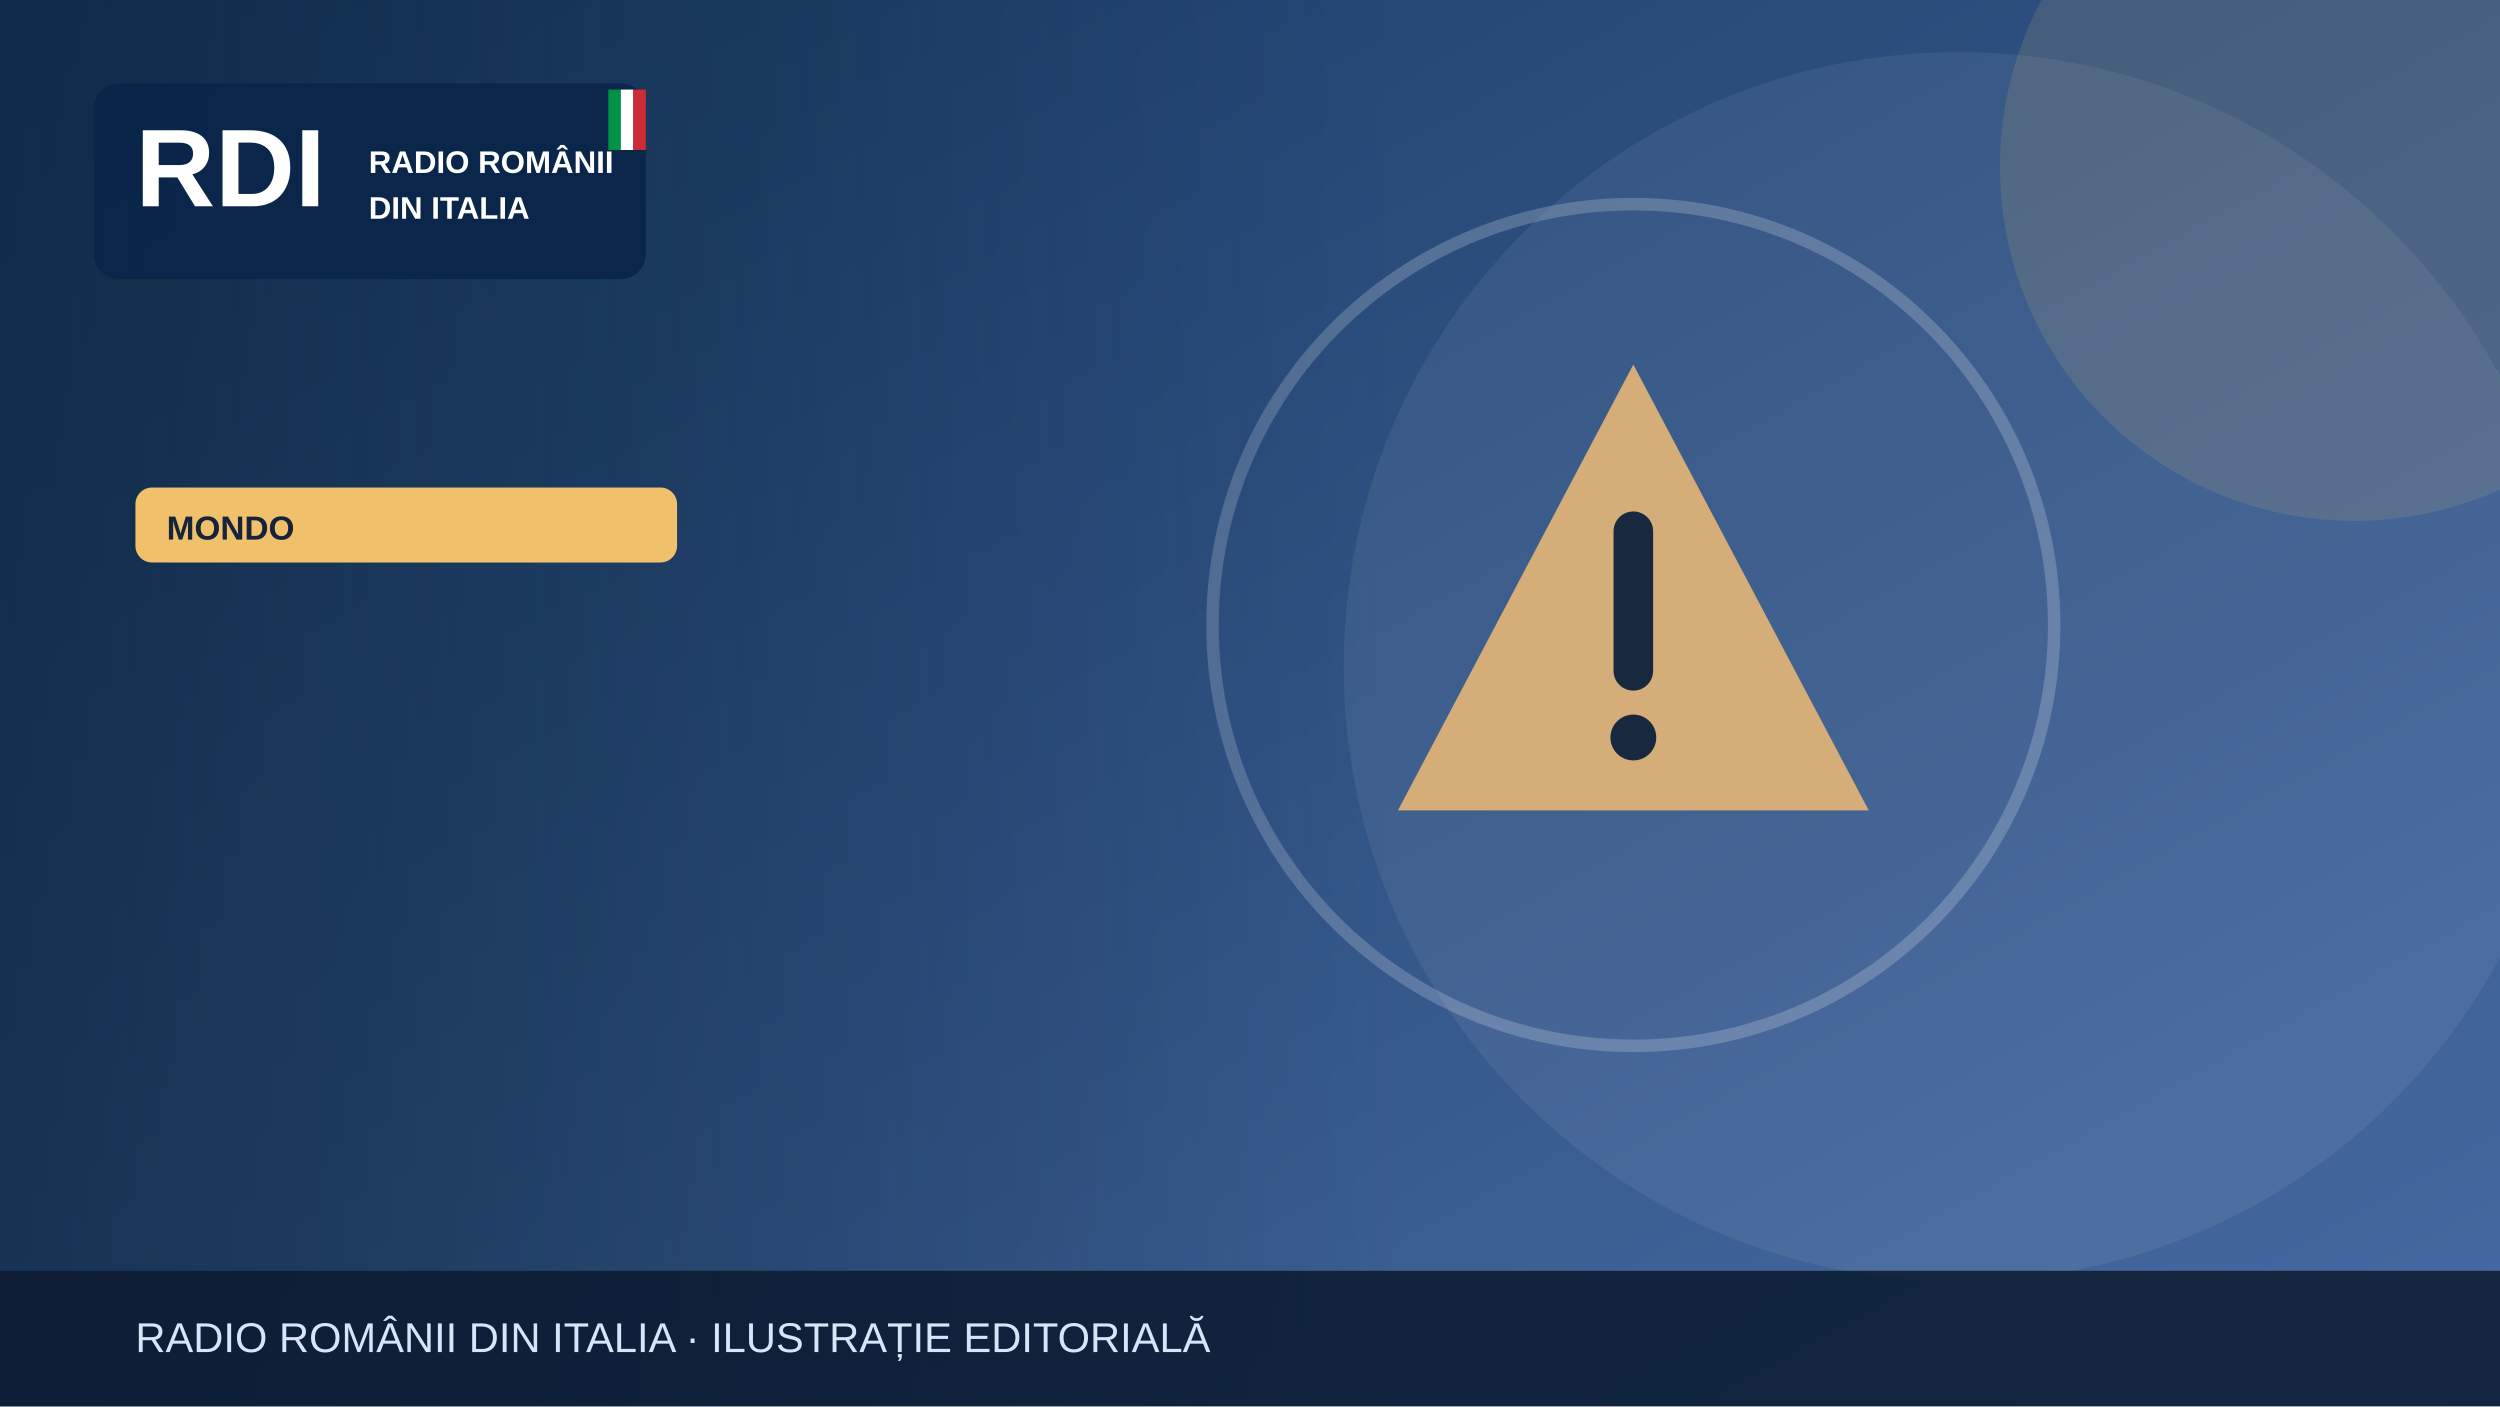
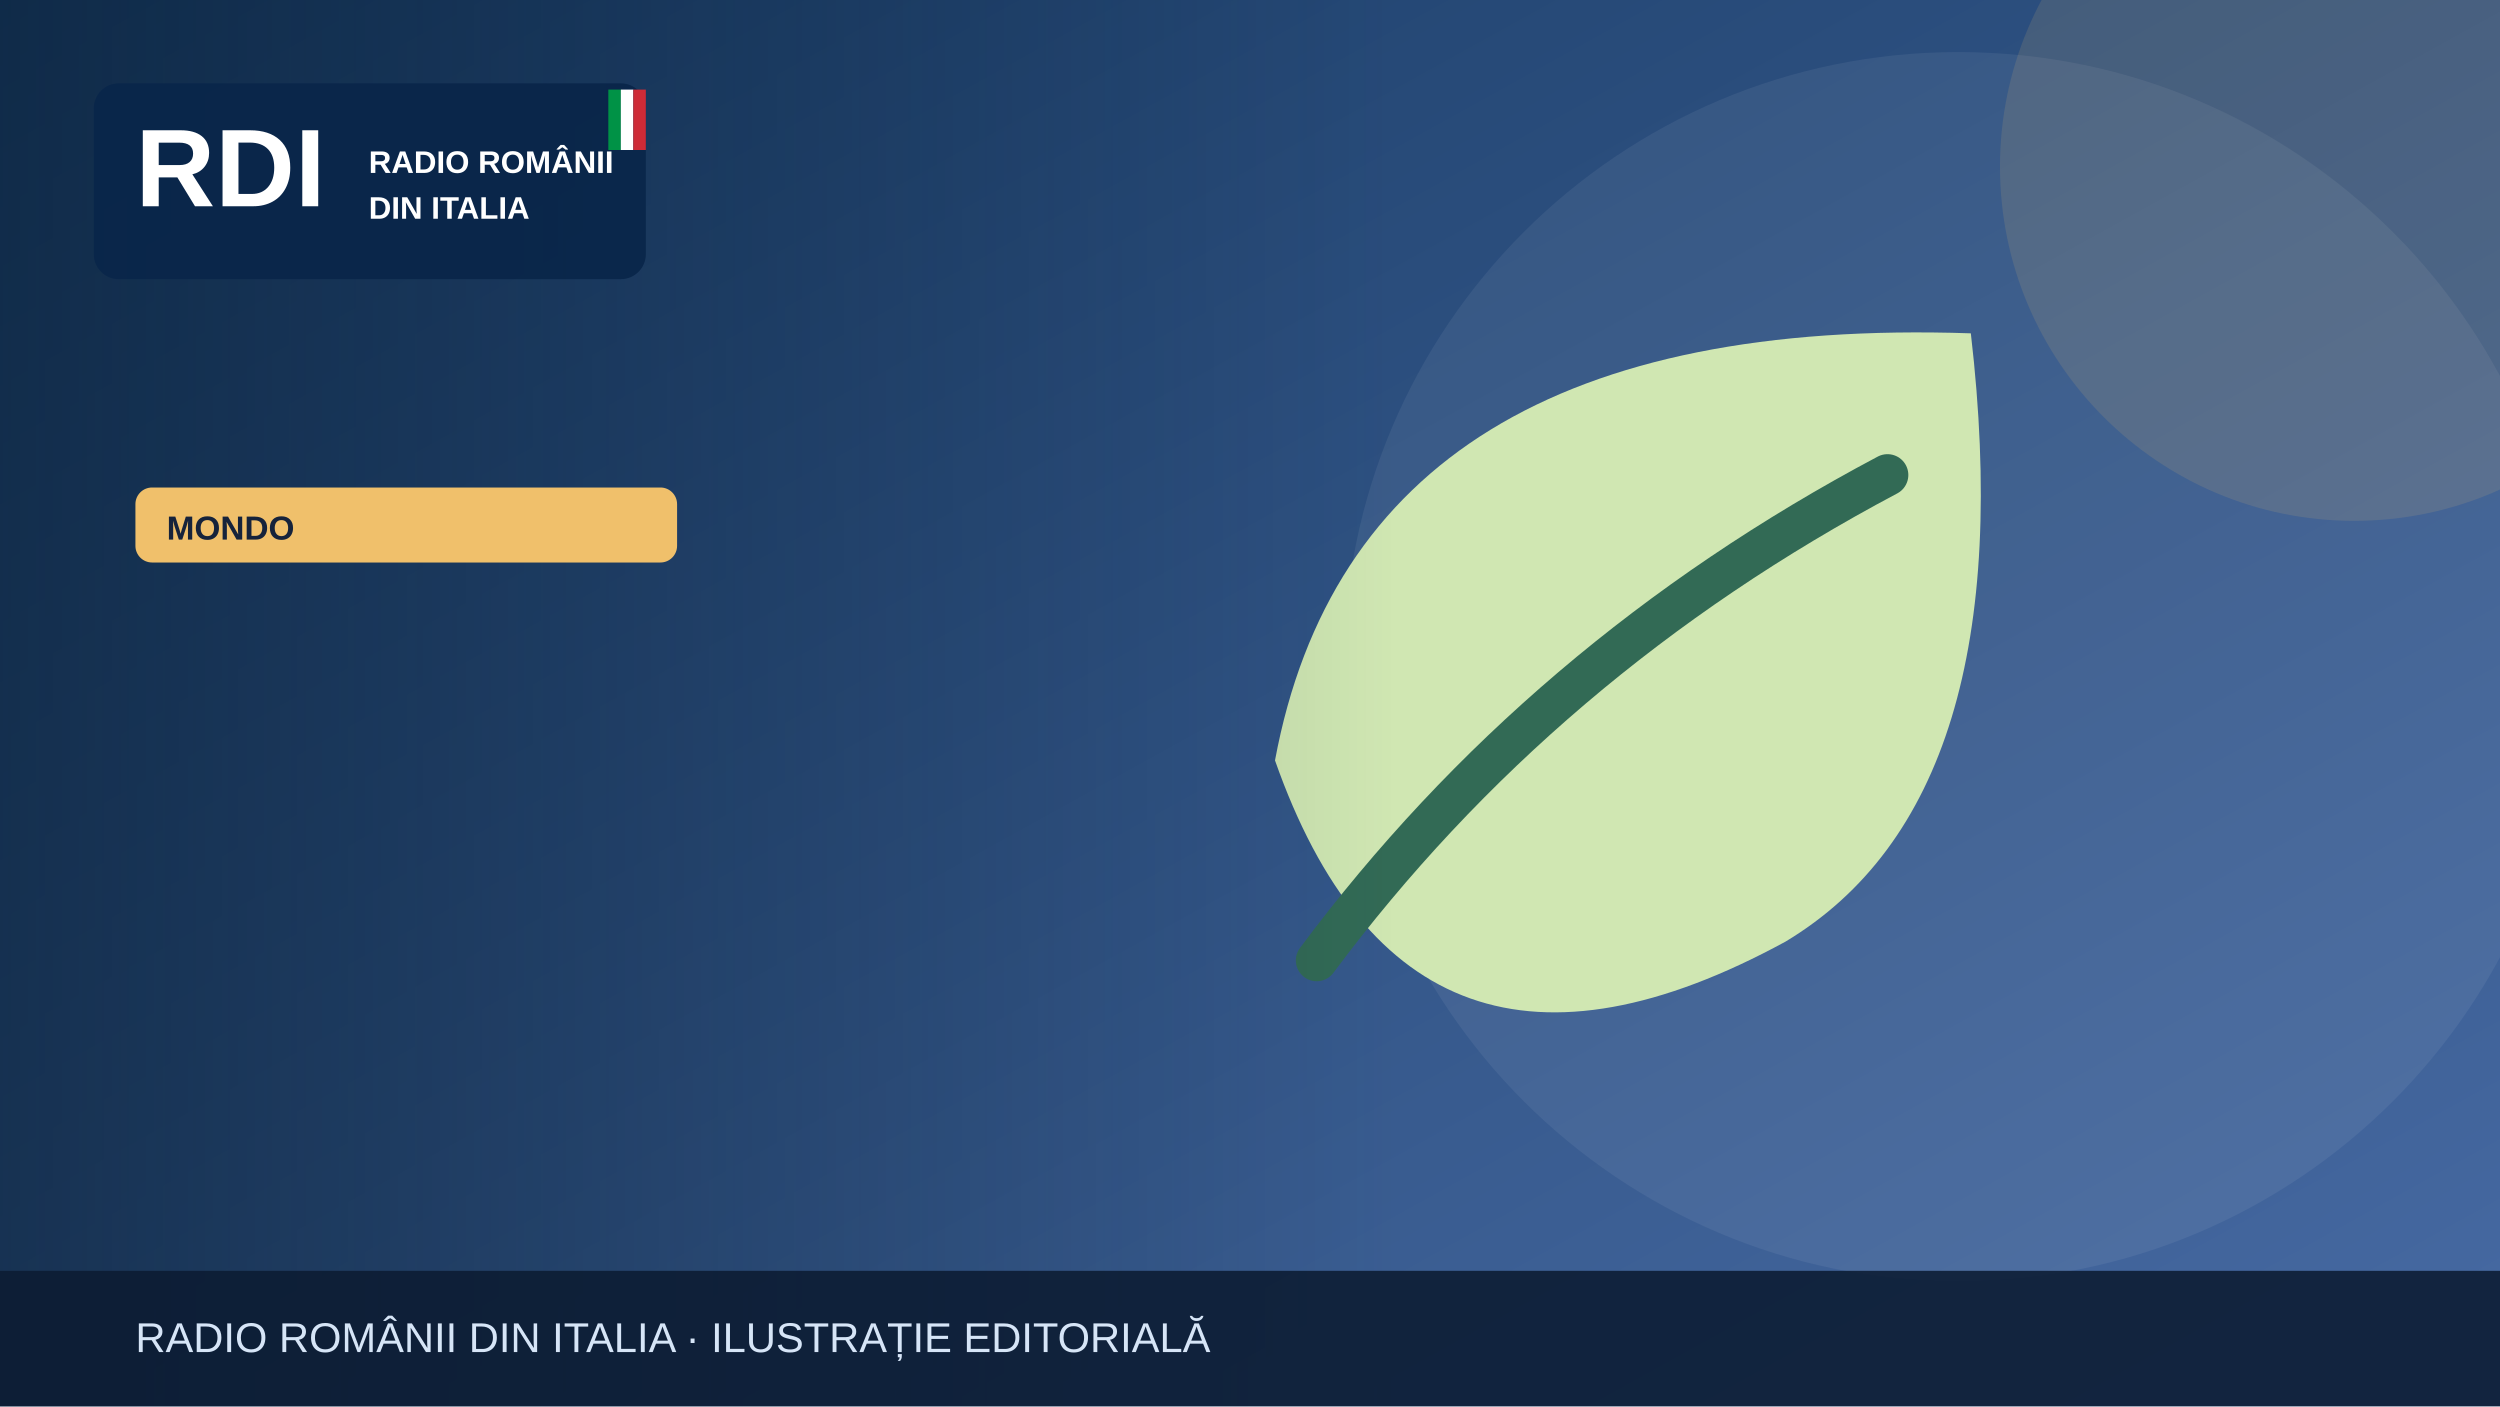
<svg xmlns="http://www.w3.org/2000/svg" width="1200" height="675" viewBox="0 0 1200 675" role="img" aria-label="Illustrazione editoriale RDI">
  <defs>
    <linearGradient id="bg" x2="1" y2="1">
      <stop stop-color="#183b64" />
      <stop offset="1" stop-color="#476aa3" />
    </linearGradient>
    <linearGradient id="shade">
      <stop stop-color="#0b223a" stop-opacity=".65" />
      <stop offset="1" stop-color="#0b223a" stop-opacity="0" />
    </linearGradient>
  </defs>
  <rect width="1200" height="675" fill="url(#bg)" />
  <circle cx="940" cy="320" r="295" fill="#fff" opacity=".065" />
  <circle cx="1130" cy="80" r="170" fill="#f0c06b" opacity=".13" />
  <g>
-     <g transform="translate(784 300)">
-       <path d="M0-125 113 89H-113Z" fill="#d5ad79" />
-       <path d="M0-45v67" stroke="#17283f" stroke-width="19" stroke-linecap="round" />
-       <circle cy="54" r="11" fill="#17283f" />
-     </g>
-     <circle cx="784" cy="300" r="202" fill="none" stroke="#fff" stroke-opacity=".2" stroke-width="6" />
+     <path d="M946 160Q652 150 612 365q65 185 245 87 115-69 89-292Z" fill="#d0e7b2" />
+     <path d="M632 461q108-145 274-233" fill="none" stroke="#326a55" stroke-width="20" stroke-linecap="round" />
  </g>
  <rect x="0" y="0" width="670" height="675" fill="url(#shade)" />
  <rect x="45" y="40" width="265" height="94" rx="12" fill="#09264a" opacity=".97" />
  <text x="65" y="99" font-family="Arial,sans-serif" font-size="53" font-weight="900" fill="white">RDI</text>
  <text x="177" y="83" font-family="Arial,sans-serif" font-size="15" font-weight="800" fill="white">RADIO ROMÂNII</text>
  <text x="177" y="105" font-family="Arial,sans-serif" font-size="15" font-weight="800" fill="white">DIN ITALIA</text>
  <rect x="292" y="43" width="6" height="29" fill="#009246" />
  <rect x="298" y="43" width="6" height="29" fill="#fff" />
  <rect x="304" y="43" width="6" height="29" fill="#ce2b37" />
  <rect x="65" y="234" width="260" height="36" rx="8" fill="#f0c06b" />
  <text x="80" y="259" font-family="Arial,sans-serif" font-size="16" font-weight="800" fill="#16233b">MONDO</text>
  <rect y="610" width="1200" height="65" fill="#0b1b32" opacity=".88" />
  <text x="65" y="649" font-family="Arial,sans-serif" font-size="20" fill="#d6e5f7">RADIO ROMÂNII DIN ITALIA · ILUSTRAȚIE EDITORIALĂ</text>
</svg>
